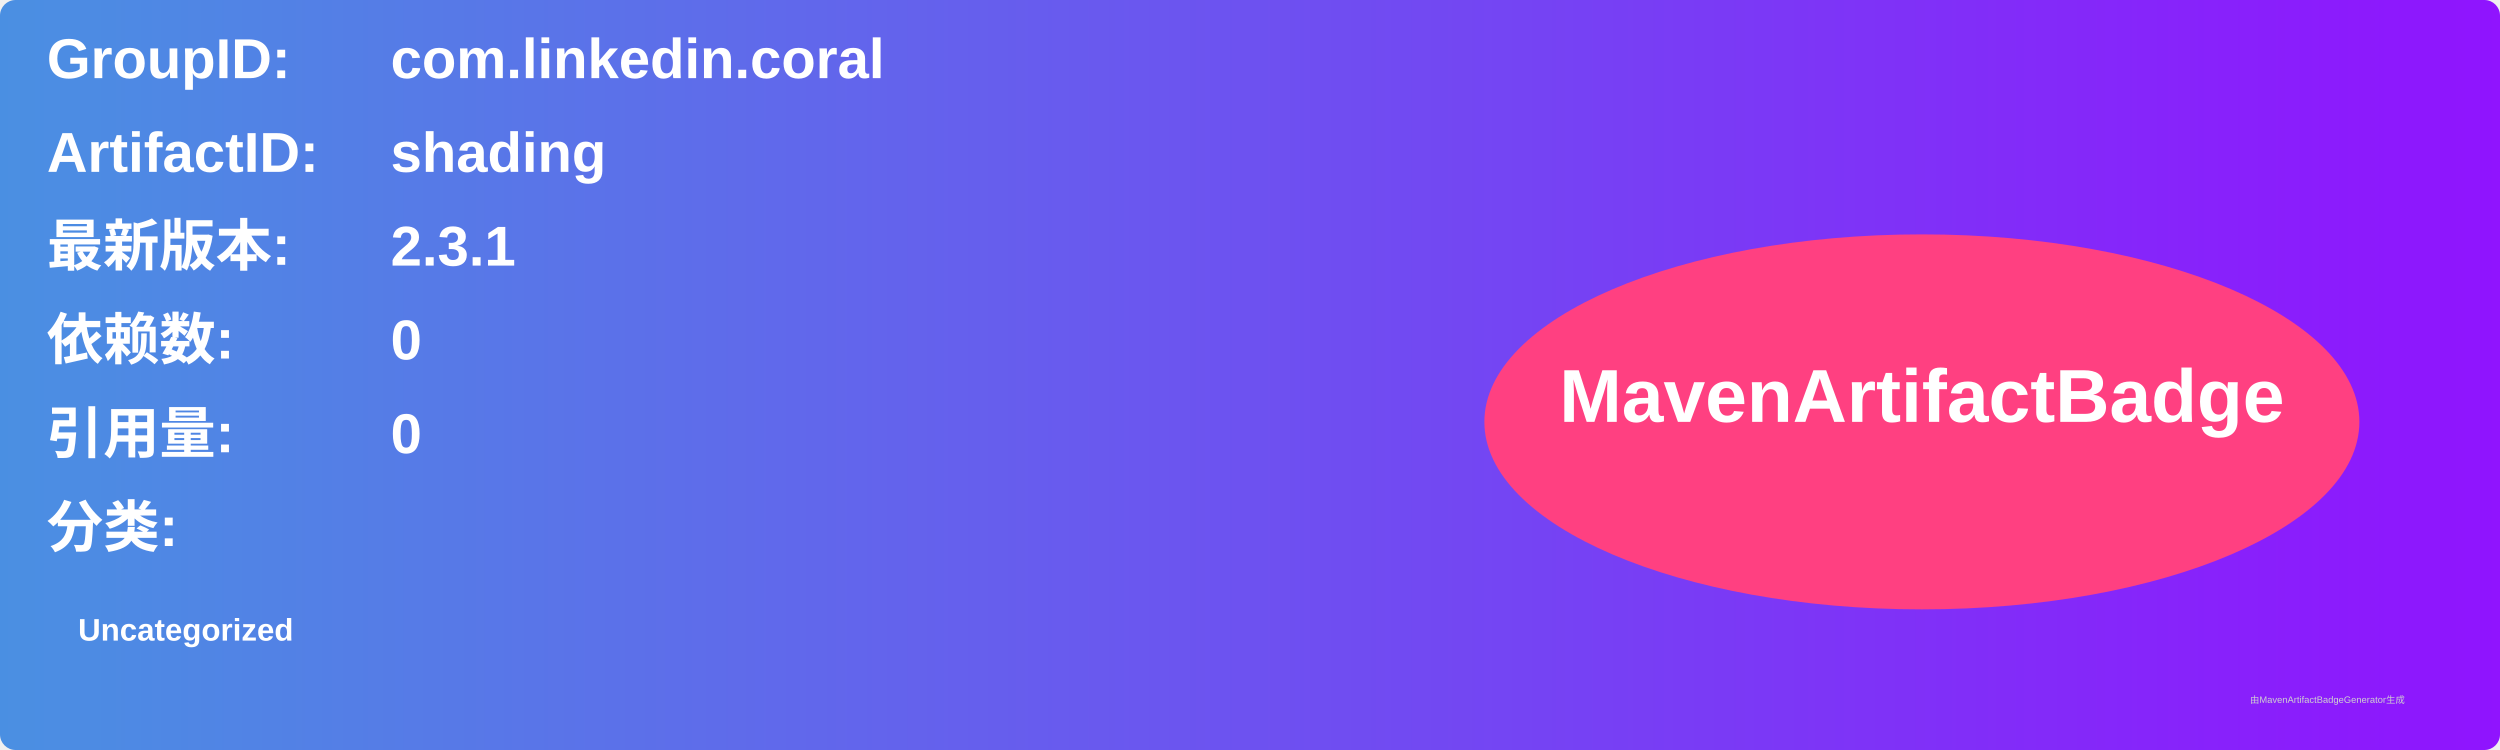
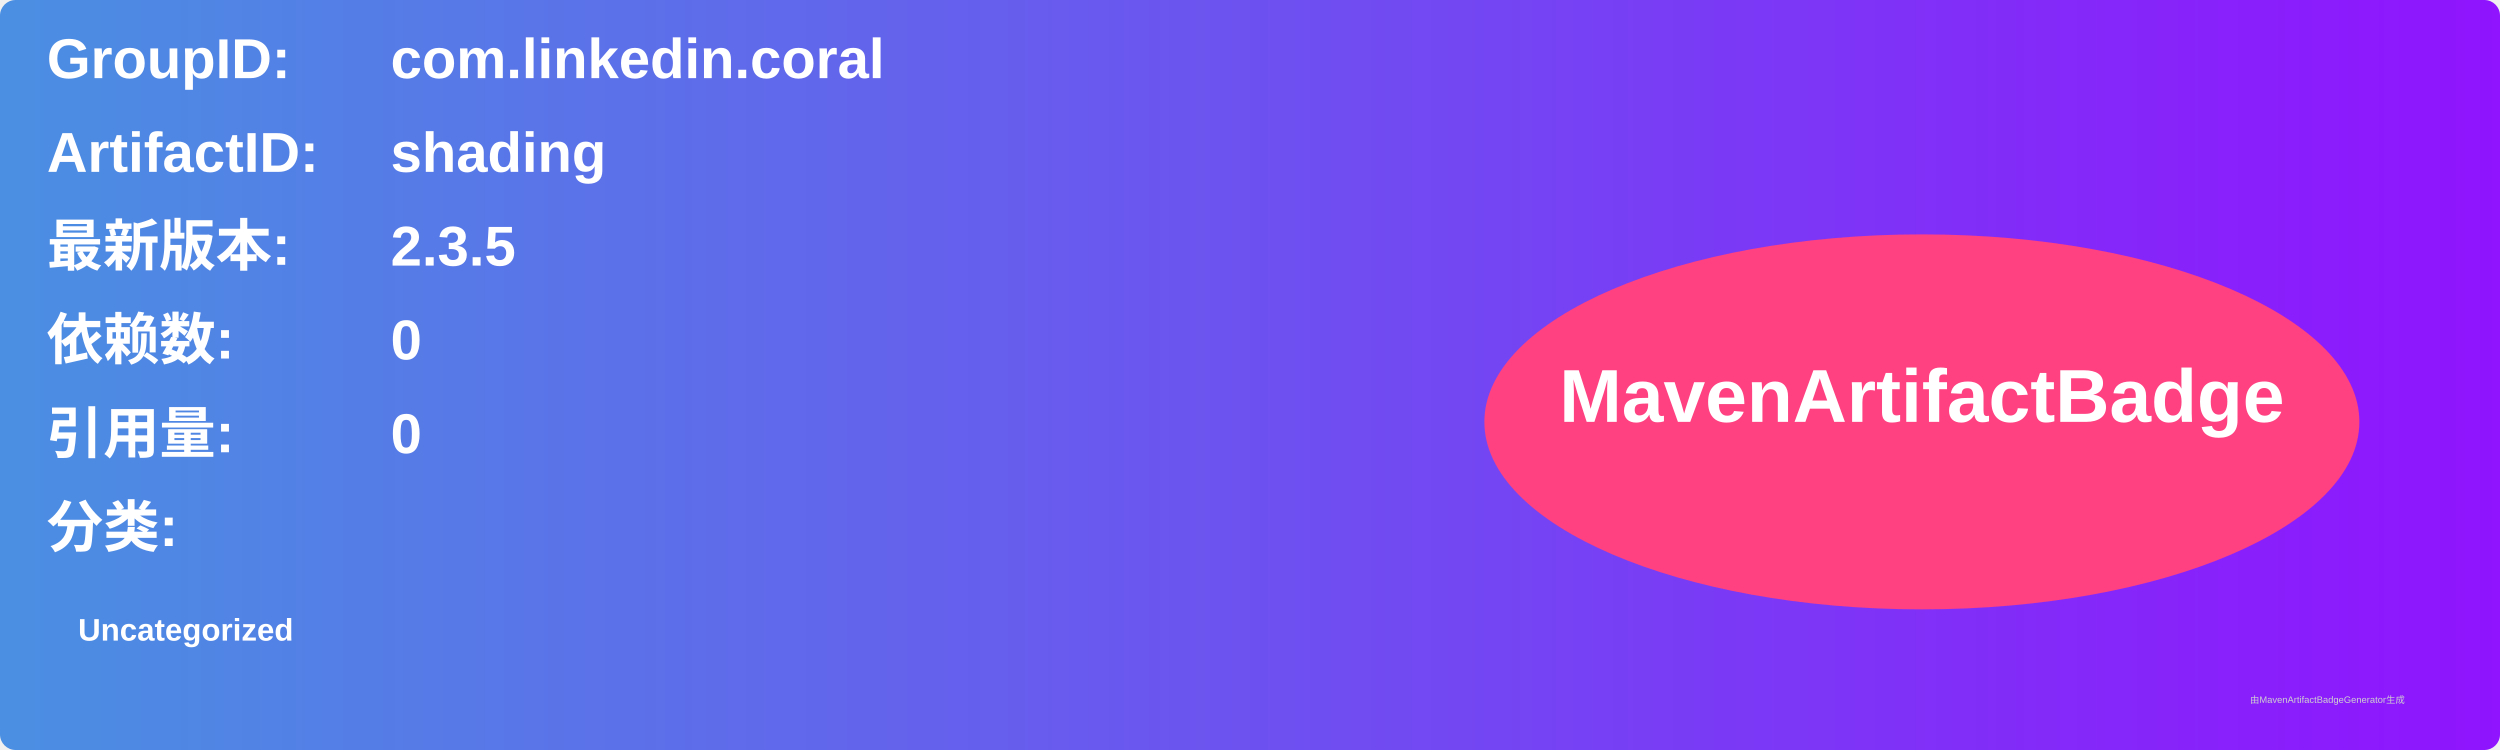
<svg xmlns="http://www.w3.org/2000/svg" width="800" height="240" viewBox="0 0 800 240">
  <linearGradient id="grad" x1="0%" y1="0%" x2="100%" y2="0%">
    <stop offset="0%" stop-color="#4a90e2" />
    <stop offset="100%" stop-color="#9013fe" />
  </linearGradient>
  <rect width="100%" height="100%" rx="5" ry="5" fill="url(#grad)" />
  <g transform="translate(15, 15)">
    <text x="0" y="10" font-family="Arial" font-size="18" fill="white" font-weight="bold" width="260">GroupID:</text>
    <text x="110" y="10" font-family="Arial" font-size="18" fill="white" font-weight="bold" width="460">com.linkedin.coral</text>
    <text x="0" y="40" font-family="Arial" font-size="18" fill="white" font-weight="bold" width="260">ArtifactID:</text>
    <text x="110" y="40" font-family="Arial" font-size="18" fill="white" font-weight="bold" width="460">shading</text>
    <text x="0" y="70" font-family="Arial" font-size="18" fill="white" font-weight="bold">最新版本:</text>
    <text x="110" y="70" font-family="Arial" font-size="18" fill="white" font-weight="bold">
-       <tspan font-weight="bold">2.3.1</tspan>
+       <tspan font-weight="bold">2.3.5</tspan>
    </text>
    <text x="0" y="100" font-family="Arial" font-size="18" fill="white" font-weight="bold">依赖数: </text>
    <text x="110" y="100" font-family="Arial" font-size="18" fill="white">
      <tspan font-weight="bold">0</tspan>
    </text>
    <text x="0" y="130" font-family="Arial" font-size="18" fill="white" font-weight="bold">引用量: </text>
    <text x="110" y="130" font-family="Arial" font-size="18" fill="white">
      <tspan font-weight="bold">0</tspan>
    </text>
    <text x="0" y="160" font-family="Arial" font-size="18" fill="white" font-weight="bold">分类:</text>
    <text x="10" y="190" font-family="Arial" font-size="10" fill="white">
      <tspan font-weight="bold">Uncategorized</tspan>
    </text>
    <ellipse cx="600" cy="120" rx="140" ry="60" fill="#ff4081" />
    <text x="600" y="120" text-anchor="middle" font-family="Arial" font-size="24" fill="white" font-weight="bold">MavenArtifactBadge</text>
  </g>
  <text x="720" y="225" font-family="Arial" font-size="3" fill="#d0d0d0">由MavenArtifactBadgeGenerator生成</text>
</svg>
